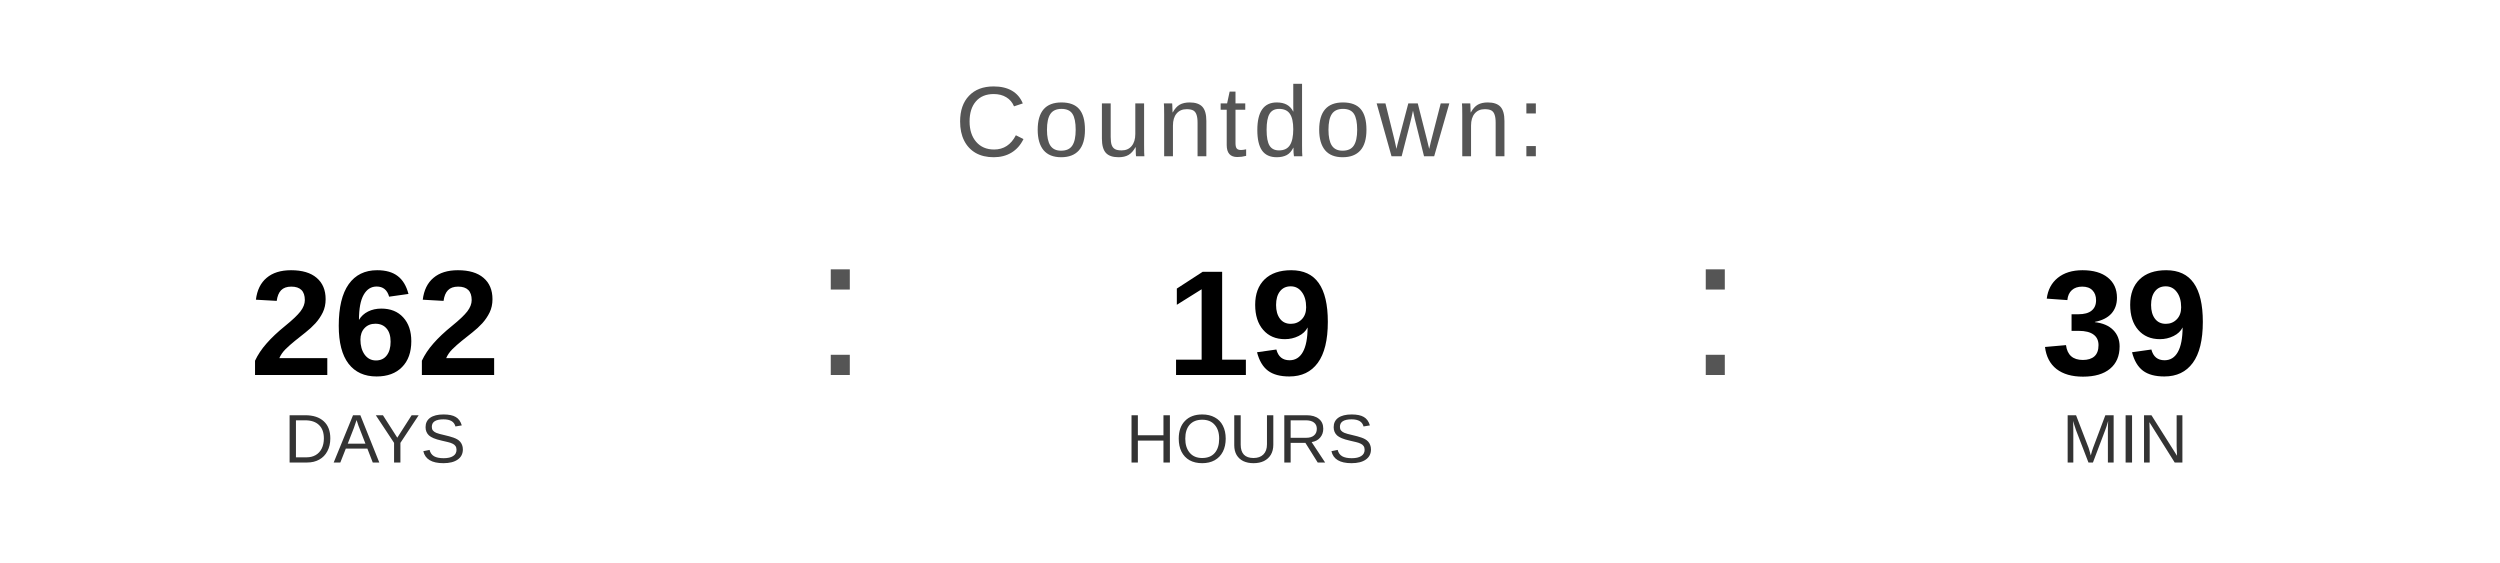
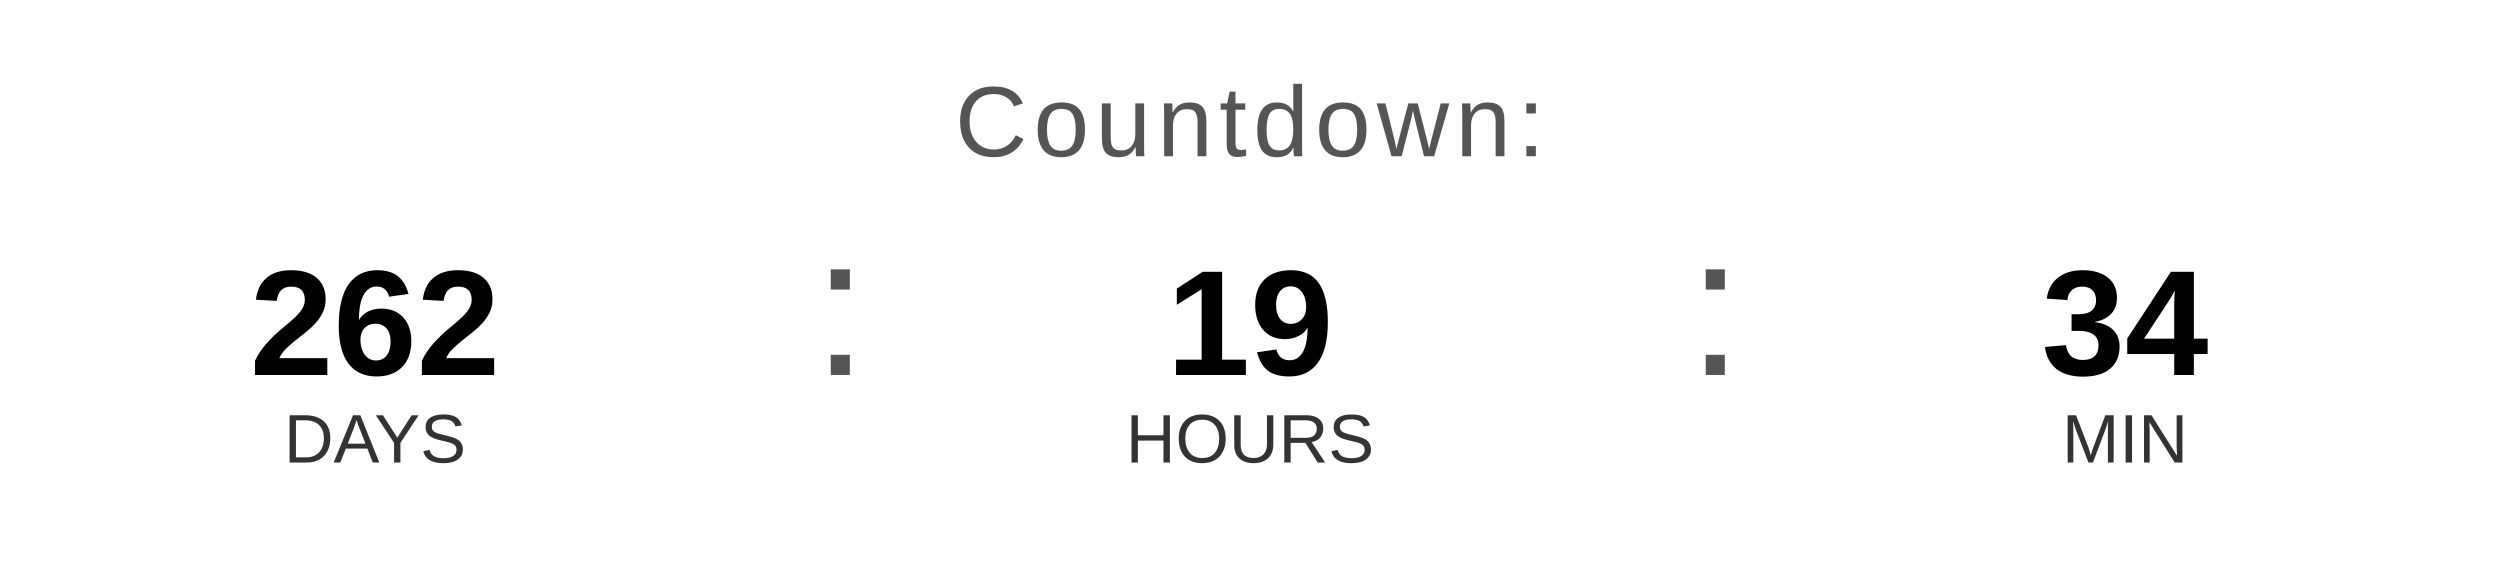
<svg xmlns="http://www.w3.org/2000/svg" width="400" height="90" viewBox="0 0 400 90">
  <text x="200" y="25" font-family="Arial, Helvetica, sans-serif" font-size="16" fill="#555555" text-anchor="middle" letter-spacing="1">
    Countdown:
  </text>
  <text x="60" y="60" font-family="Arial, Helvetica, sans-serif" font-size="24" font-weight="bold" fill="#000000" text-anchor="middle">262</text>
  <text x="60" y="74" font-family="Arial, Helvetica, sans-serif" font-size="11" fill="#333333" text-anchor="middle">DAYS</text>
  <text x="130" y="60" font-family="Arial, sans-serif" font-size="32" fill="#555555">:</text>
  <text x="200" y="60" font-family="Arial, Helvetica, sans-serif" font-size="24" font-weight="bold" fill="#000000" text-anchor="middle">19</text>
  <text x="200" y="74" font-family="Arial, Helvetica, sans-serif" font-size="11" fill="#333333" text-anchor="middle">HOURS</text>
  <text x="270" y="60" font-family="Arial, sans-serif" font-size="32" fill="#555555">:</text>
-   <text x="340" y="60" font-family="Arial, Helvetica, sans-serif" font-size="24" font-weight="bold" fill="#000000" text-anchor="middle">39</text>
+   <text x="340" y="60" font-family="Arial, Helvetica, sans-serif" font-size="24" font-weight="bold" fill="#000000" text-anchor="middle">34</text>
  <text x="340" y="74" font-family="Arial, Helvetica, sans-serif" font-size="11" fill="#333333" text-anchor="middle">MIN</text>
</svg>
